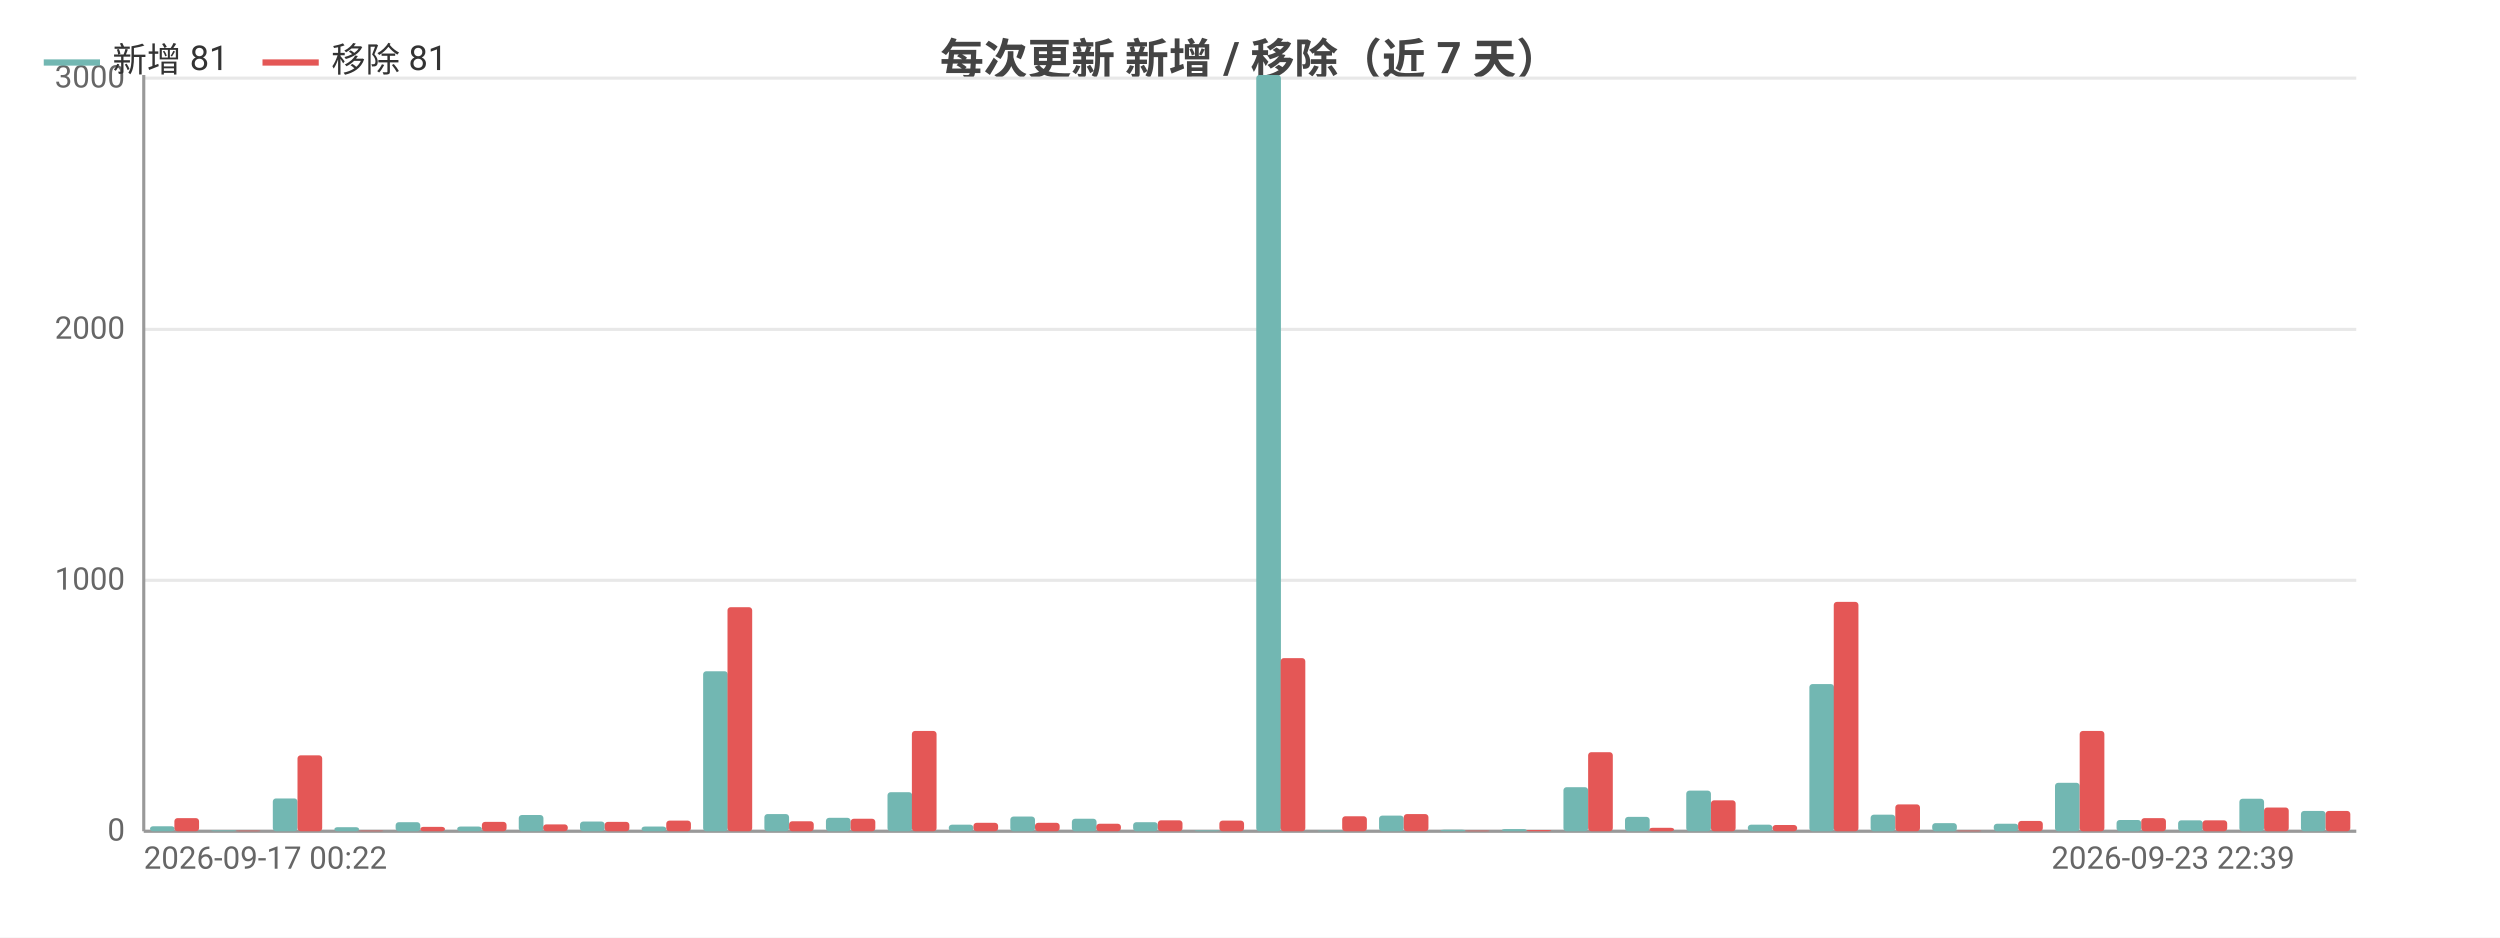
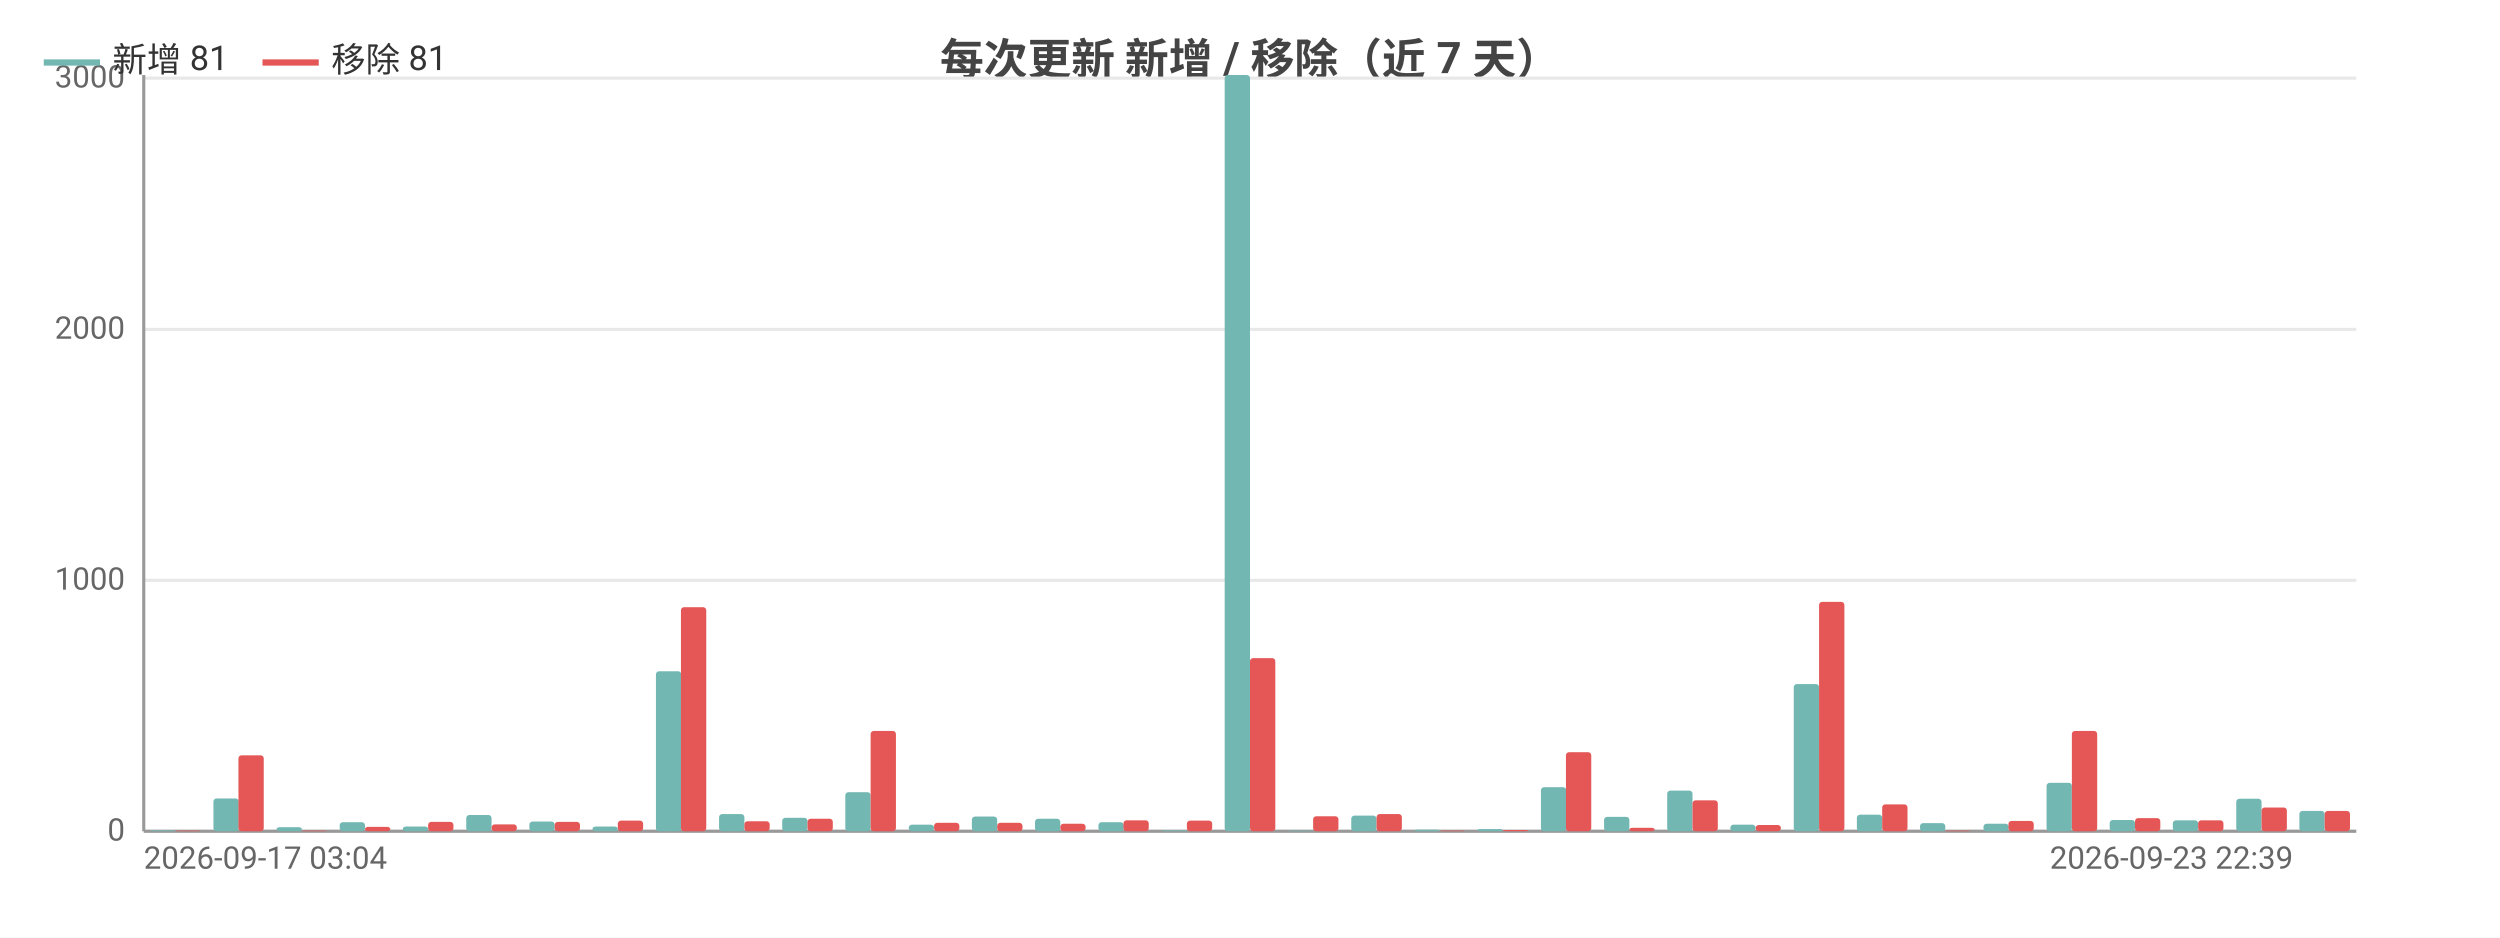
<svg xmlns="http://www.w3.org/2000/svg" width="800" height="300" viewBox="0 0 800 300">
  <rect width="800" height="300" fill="#ffffff" />
  <style>text{font-family:system-ui,-apple-system,'Segoe UI',Roboto,'PingFang SC','Microsoft YaHei','Noto Sans CJK SC',sans-serif}.g{stroke:#e8e8e8;stroke-width:1}.a{stroke:#999;stroke-width:1}.t{font-size:10px;fill:#666}.m{font-size:10px;text-anchor:middle;fill:#666}.e{font-size:10px;text-anchor:end;fill:#666}.l{font-size:11px;fill:#333}.tt{font-size:14px;font-weight:600;text-anchor:middle;fill:#444}.em{font-size:13px;text-anchor:middle;fill:#999}</style>
  <text class="tt" x="400.0" y="24">每次更新 新增 / 移除（近 7 天）</text>
  <line class="g" x1="46" y1="266" x2="754" y2="266" />
  <text class="e" x="40" y="269">0</text>
  <line class="g" x1="46" y1="185.7" x2="754" y2="185.7" />
  <text class="e" x="40" y="188.7">1000</text>
  <line class="g" x1="46" y1="105.4" x2="754" y2="105.4" />
  <text class="e" x="40" y="108.4">2000</text>
  <line class="g" x1="46" y1="25.0" x2="754" y2="25.0" />
  <text class="e" x="40" y="28.0">3000</text>
  <line class="a" x1="46" y1="24" x2="46" y2="266" />
  <line class="a" x1="46" y1="266" x2="754" y2="266" />
-   <rect x="48.0" y="264.4" width="7.9" height="1.6" fill="#72b7b2" rx="1" />
-   <rect x="55.8" y="261.8" width="7.9" height="4.2" fill="#e45756" rx="1" />
-   <rect x="67.6" y="265.7" width="7.9" height="0.3" fill="#72b7b2" rx="1" />
-   <rect x="75.5" y="265.8" width="7.9" height="0.2" fill="#e45756" rx="1" />
-   <rect x="87.3" y="255.5" width="7.9" height="10.5" fill="#72b7b2" rx="1" />
-   <rect x="95.2" y="241.7" width="7.9" height="24.3" fill="#e45756" rx="1" />
-   <rect x="107.0" y="264.7" width="7.9" height="1.3" fill="#72b7b2" rx="1" />
-   <rect x="114.8" y="265.8" width="7.9" height="0.2" fill="#e45756" rx="1" />
-   <rect x="126.6" y="263.1" width="7.9" height="2.9" fill="#72b7b2" rx="1" />
-   <rect x="134.5" y="264.6" width="7.9" height="1.4" fill="#e45756" rx="1" />
-   <rect x="146.3" y="264.5" width="7.9" height="1.5" fill="#72b7b2" rx="1" />
-   <rect x="154.2" y="263.0" width="7.9" height="3.0" fill="#e45756" rx="1" />
-   <rect x="166.0" y="260.8" width="7.9" height="5.2" fill="#72b7b2" rx="1" />
-   <rect x="173.8" y="263.8" width="7.9" height="2.2" fill="#e45756" rx="1" />
-   <rect x="185.6" y="262.9" width="7.9" height="3.1" fill="#72b7b2" rx="1" />
-   <rect x="193.5" y="263.0" width="7.9" height="3.0" fill="#e45756" rx="1" />
-   <rect x="205.3" y="264.5" width="7.9" height="1.5" fill="#72b7b2" rx="1" />
-   <rect x="213.2" y="262.6" width="7.9" height="3.4" fill="#e45756" rx="1" />
-   <rect x="225.0" y="214.8" width="7.9" height="51.2" fill="#72b7b2" rx="1" />
-   <rect x="232.8" y="194.3" width="7.9" height="71.7" fill="#e45756" rx="1" />
-   <rect x="244.6" y="260.5" width="7.9" height="5.5" fill="#72b7b2" rx="1" />
-   <rect x="252.5" y="262.8" width="7.9" height="3.2" fill="#e45756" rx="1" />
-   <rect x="264.3" y="261.7" width="7.9" height="4.3" fill="#72b7b2" rx="1" />
-   <rect x="272.2" y="262.0" width="7.9" height="4.0" fill="#e45756" rx="1" />
-   <rect x="284.0" y="253.5" width="7.9" height="12.5" fill="#72b7b2" rx="1" />
-   <rect x="291.8" y="233.9" width="7.9" height="32.1" fill="#e45756" rx="1" />
-   <rect x="303.6" y="263.9" width="7.9" height="2.1" fill="#72b7b2" rx="1" />
-   <rect x="311.5" y="263.3" width="7.9" height="2.7" fill="#e45756" rx="1" />
-   <rect x="323.3" y="261.3" width="7.9" height="4.7" fill="#72b7b2" rx="1" />
-   <rect x="331.2" y="263.3" width="7.9" height="2.7" fill="#e45756" rx="1" />
-   <rect x="343.0" y="262.0" width="7.9" height="4.0" fill="#72b7b2" rx="1" />
-   <rect x="350.8" y="263.6" width="7.9" height="2.4" fill="#e45756" rx="1" />
-   <rect x="362.6" y="263.1" width="7.9" height="2.9" fill="#72b7b2" rx="1" />
-   <rect x="370.5" y="262.5" width="7.9" height="3.5" fill="#e45756" rx="1" />
-   <rect x="382.3" y="265.7" width="7.9" height="0.3" fill="#72b7b2" rx="1" />
-   <rect x="390.2" y="262.6" width="7.9" height="3.4" fill="#e45756" rx="1" />
-   <rect x="402.0" y="24" width="7.9" height="242" fill="#72b7b2" rx="1" />
-   <rect x="409.8" y="210.6" width="7.9" height="55.4" fill="#e45756" rx="1" />
-   <rect x="421.6" y="265.8" width="7.9" height="0.2" fill="#72b7b2" rx="1" />
-   <rect x="429.5" y="261.2" width="7.9" height="4.8" fill="#e45756" rx="1" />
-   <rect x="441.3" y="261.0" width="7.9" height="5.0" fill="#72b7b2" rx="1" />
-   <rect x="449.2" y="260.5" width="7.9" height="5.5" fill="#e45756" rx="1" />
-   <rect x="461.0" y="265.5" width="7.9" height="0.5" fill="#72b7b2" rx="1" />
-   <rect x="468.8" y="265.8" width="7.9" height="0.2" fill="#e45756" rx="1" />
-   <rect x="480.6" y="265.3" width="7.9" height="0.7" fill="#72b7b2" rx="1" />
-   <rect x="488.5" y="265.6" width="7.9" height="0.4" fill="#e45756" rx="1" />
-   <rect x="500.3" y="251.9" width="7.9" height="14.1" fill="#72b7b2" rx="1" />
-   <rect x="508.2" y="240.7" width="7.9" height="25.3" fill="#e45756" rx="1" />
-   <rect x="520.0" y="261.4" width="7.9" height="4.6" fill="#72b7b2" rx="1" />
-   <rect x="527.8" y="264.9" width="7.9" height="1.1" fill="#e45756" rx="1" />
-   <rect x="539.6" y="253.0" width="7.9" height="13.0" fill="#72b7b2" rx="1" />
-   <rect x="547.5" y="256.1" width="7.9" height="9.9" fill="#e45756" rx="1" />
-   <rect x="559.3" y="263.9" width="7.9" height="2.1" fill="#72b7b2" rx="1" />
-   <rect x="567.2" y="264.0" width="7.9" height="2.0" fill="#e45756" rx="1" />
-   <rect x="579.0" y="218.9" width="7.9" height="47.1" fill="#72b7b2" rx="1" />
-   <rect x="586.8" y="192.6" width="7.9" height="73.4" fill="#e45756" rx="1" />
-   <rect x="598.6" y="260.7" width="7.9" height="5.3" fill="#72b7b2" rx="1" />
-   <rect x="606.5" y="257.4" width="7.9" height="8.6" fill="#e45756" rx="1" />
-   <rect x="618.3" y="263.4" width="7.9" height="2.6" fill="#72b7b2" rx="1" />
-   <rect x="626.2" y="265.8" width="7.9" height="0.2" fill="#e45756" rx="1" />
-   <rect x="638.0" y="263.6" width="7.9" height="2.4" fill="#72b7b2" rx="1" />
-   <rect x="645.8" y="262.7" width="7.9" height="3.3" fill="#e45756" rx="1" />
-   <rect x="657.6" y="250.5" width="7.9" height="15.5" fill="#72b7b2" rx="1" />
-   <rect x="665.5" y="233.9" width="7.9" height="32.1" fill="#e45756" rx="1" />
-   <rect x="677.3" y="262.4" width="7.9" height="3.6" fill="#72b7b2" rx="1" />
-   <rect x="685.2" y="261.8" width="7.9" height="4.2" fill="#e45756" rx="1" />
-   <rect x="697.0" y="262.5" width="7.9" height="3.5" fill="#72b7b2" rx="1" />
-   <rect x="704.8" y="262.5" width="7.9" height="3.5" fill="#e45756" rx="1" />
-   <rect x="716.6" y="255.6" width="7.9" height="10.4" fill="#72b7b2" rx="1" />
-   <rect x="724.5" y="258.4" width="7.9" height="7.6" fill="#e45756" rx="1" />
-   <rect x="736.3" y="259.5" width="7.9" height="6.5" fill="#72b7b2" rx="1" />
-   <rect x="744.2" y="259.5" width="7.9" height="6.5" fill="#e45756" rx="1" />
-   <text class="t" x="46" y="278">2026-09-17 00:22</text>
-   <text class="e" x="734.3" y="278">2026-09-23 22:39</text>
+   <rect x="48.0" y="265.7" width="8.1" height="0.3" fill="#72b7b2" rx="1" />
+   <rect x="56.1" y="265.8" width="8.1" height="0.2" fill="#e45756" rx="1" />
+   <rect x="68.3" y="255.5" width="8.1" height="10.5" fill="#72b7b2" rx="1" />
+   <rect x="76.3" y="241.7" width="8.1" height="24.3" fill="#e45756" rx="1" />
+   <rect x="88.5" y="264.7" width="8.1" height="1.3" fill="#72b7b2" rx="1" />
+   <rect x="96.6" y="265.8" width="8.1" height="0.2" fill="#e45756" rx="1" />
+   <rect x="108.7" y="263.1" width="8.1" height="2.9" fill="#72b7b2" rx="1" />
+   <rect x="116.8" y="264.6" width="8.1" height="1.4" fill="#e45756" rx="1" />
+   <rect x="128.9" y="264.5" width="8.1" height="1.5" fill="#72b7b2" rx="1" />
+   <rect x="137.0" y="263.0" width="8.1" height="3.0" fill="#e45756" rx="1" />
+   <rect x="149.2" y="260.8" width="8.1" height="5.2" fill="#72b7b2" rx="1" />
+   <rect x="157.3" y="263.8" width="8.1" height="2.2" fill="#e45756" rx="1" />
+   <rect x="169.4" y="262.9" width="8.1" height="3.1" fill="#72b7b2" rx="1" />
+   <rect x="177.5" y="263.0" width="8.1" height="3.0" fill="#e45756" rx="1" />
+   <rect x="189.6" y="264.5" width="8.1" height="1.5" fill="#72b7b2" rx="1" />
+   <rect x="197.7" y="262.6" width="8.1" height="3.4" fill="#e45756" rx="1" />
+   <rect x="209.9" y="214.8" width="8.1" height="51.2" fill="#72b7b2" rx="1" />
+   <rect x="217.9" y="194.3" width="8.1" height="71.7" fill="#e45756" rx="1" />
+   <rect x="230.1" y="260.5" width="8.1" height="5.5" fill="#72b7b2" rx="1" />
+   <rect x="238.2" y="262.8" width="8.1" height="3.2" fill="#e45756" rx="1" />
+   <rect x="250.3" y="261.7" width="8.1" height="4.3" fill="#72b7b2" rx="1" />
+   <rect x="258.4" y="262.0" width="8.1" height="4.0" fill="#e45756" rx="1" />
+   <rect x="270.5" y="253.5" width="8.1" height="12.5" fill="#72b7b2" rx="1" />
+   <rect x="278.6" y="233.9" width="8.1" height="32.1" fill="#e45756" rx="1" />
+   <rect x="290.8" y="263.9" width="8.1" height="2.1" fill="#72b7b2" rx="1" />
+   <rect x="298.9" y="263.3" width="8.1" height="2.7" fill="#e45756" rx="1" />
+   <rect x="311.0" y="261.3" width="8.1" height="4.7" fill="#72b7b2" rx="1" />
+   <rect x="319.1" y="263.3" width="8.1" height="2.7" fill="#e45756" rx="1" />
+   <rect x="331.2" y="262.0" width="8.1" height="4.0" fill="#72b7b2" rx="1" />
+   <rect x="339.3" y="263.6" width="8.1" height="2.4" fill="#e45756" rx="1" />
+   <rect x="351.5" y="263.1" width="8.1" height="2.9" fill="#72b7b2" rx="1" />
+   <rect x="359.5" y="262.5" width="8.1" height="3.5" fill="#e45756" rx="1" />
+   <rect x="371.7" y="265.7" width="8.1" height="0.3" fill="#72b7b2" rx="1" />
+   <rect x="379.8" y="262.6" width="8.1" height="3.4" fill="#e45756" rx="1" />
+   <rect x="391.9" y="24" width="8.1" height="242" fill="#72b7b2" rx="1" />
+   <rect x="400" y="210.6" width="8.1" height="55.4" fill="#e45756" rx="1" />
+   <rect x="412.1" y="265.8" width="8.1" height="0.2" fill="#72b7b2" rx="1" />
+   <rect x="420.2" y="261.2" width="8.1" height="4.8" fill="#e45756" rx="1" />
+   <rect x="432.4" y="261.0" width="8.1" height="5.0" fill="#72b7b2" rx="1" />
+   <rect x="440.5" y="260.5" width="8.1" height="5.5" fill="#e45756" rx="1" />
+   <rect x="452.6" y="265.5" width="8.1" height="0.5" fill="#72b7b2" rx="1" />
+   <rect x="460.7" y="265.8" width="8.1" height="0.2" fill="#e45756" rx="1" />
+   <rect x="472.8" y="265.3" width="8.1" height="0.7" fill="#72b7b2" rx="1" />
+   <rect x="480.9" y="265.6" width="8.1" height="0.4" fill="#e45756" rx="1" />
+   <rect x="493.1" y="251.9" width="8.1" height="14.1" fill="#72b7b2" rx="1" />
+   <rect x="501.1" y="240.7" width="8.1" height="25.3" fill="#e45756" rx="1" />
+   <rect x="513.3" y="261.4" width="8.1" height="4.6" fill="#72b7b2" rx="1" />
+   <rect x="521.4" y="264.9" width="8.1" height="1.1" fill="#e45756" rx="1" />
+   <rect x="533.5" y="253.0" width="8.1" height="13.0" fill="#72b7b2" rx="1" />
+   <rect x="541.6" y="256.1" width="8.1" height="9.9" fill="#e45756" rx="1" />
+   <rect x="553.7" y="263.9" width="8.1" height="2.1" fill="#72b7b2" rx="1" />
+   <rect x="561.8" y="264.0" width="8.1" height="2.0" fill="#e45756" rx="1" />
+   <rect x="574.0" y="218.9" width="8.1" height="47.1" fill="#72b7b2" rx="1" />
+   <rect x="582.1" y="192.6" width="8.1" height="73.4" fill="#e45756" rx="1" />
+   <rect x="594.2" y="260.7" width="8.1" height="5.3" fill="#72b7b2" rx="1" />
+   <rect x="602.3" y="257.4" width="8.1" height="8.6" fill="#e45756" rx="1" />
+   <rect x="614.4" y="263.4" width="8.1" height="2.6" fill="#72b7b2" rx="1" />
+   <rect x="622.5" y="265.8" width="8.1" height="0.2" fill="#e45756" rx="1" />
+   <rect x="634.7" y="263.6" width="8.1" height="2.4" fill="#72b7b2" rx="1" />
+   <rect x="642.7" y="262.7" width="8.1" height="3.3" fill="#e45756" rx="1" />
+   <rect x="654.9" y="250.5" width="8.1" height="15.5" fill="#72b7b2" rx="1" />
+   <rect x="663.0" y="233.9" width="8.1" height="32.1" fill="#e45756" rx="1" />
+   <rect x="675.1" y="262.4" width="8.1" height="3.6" fill="#72b7b2" rx="1" />
+   <rect x="683.2" y="261.8" width="8.1" height="4.2" fill="#e45756" rx="1" />
+   <rect x="695.3" y="262.5" width="8.1" height="3.5" fill="#72b7b2" rx="1" />
+   <rect x="703.4" y="262.5" width="8.1" height="3.5" fill="#e45756" rx="1" />
+   <rect x="715.6" y="255.6" width="8.1" height="10.4" fill="#72b7b2" rx="1" />
+   <rect x="723.7" y="258.4" width="8.1" height="7.6" fill="#e45756" rx="1" />
+   <rect x="735.8" y="259.5" width="8.1" height="6.5" fill="#72b7b2" rx="1" />
+   <rect x="743.9" y="259.5" width="8.1" height="6.5" fill="#e45756" rx="1" />
+   <text class="t" x="46" y="278">2026-09-17 03:04</text>
+   <text class="e" x="733.8" y="278">2026-09-23 22:39</text>
  <line x1="14" y1="20" x2="32" y2="20" stroke="#72b7b2" stroke-width="2" />
  <text class="l" x="36" y="23">新增 81</text>
  <line x1="84.0" y1="20" x2="102.0" y2="20" stroke="#e45756" stroke-width="2" />
  <text class="l" x="106.0" y="23">移除 81</text>
</svg>
